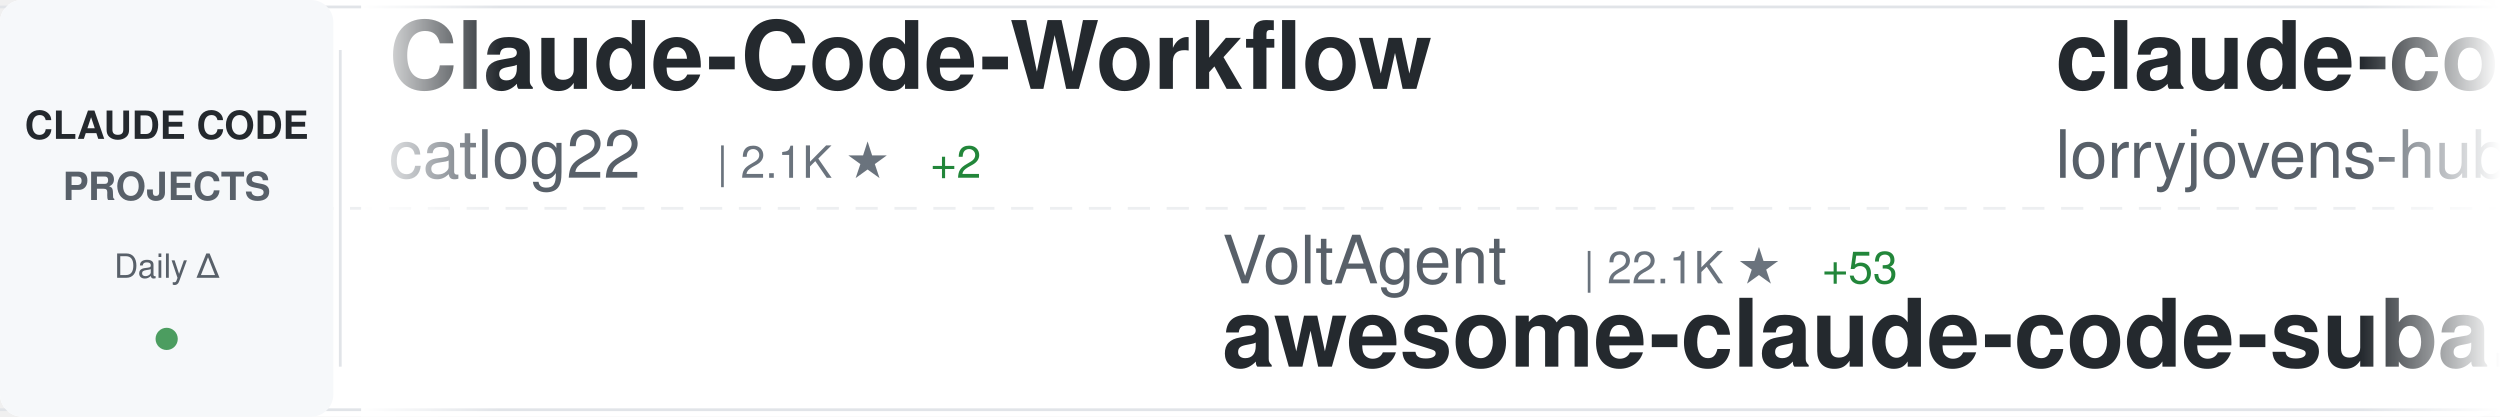
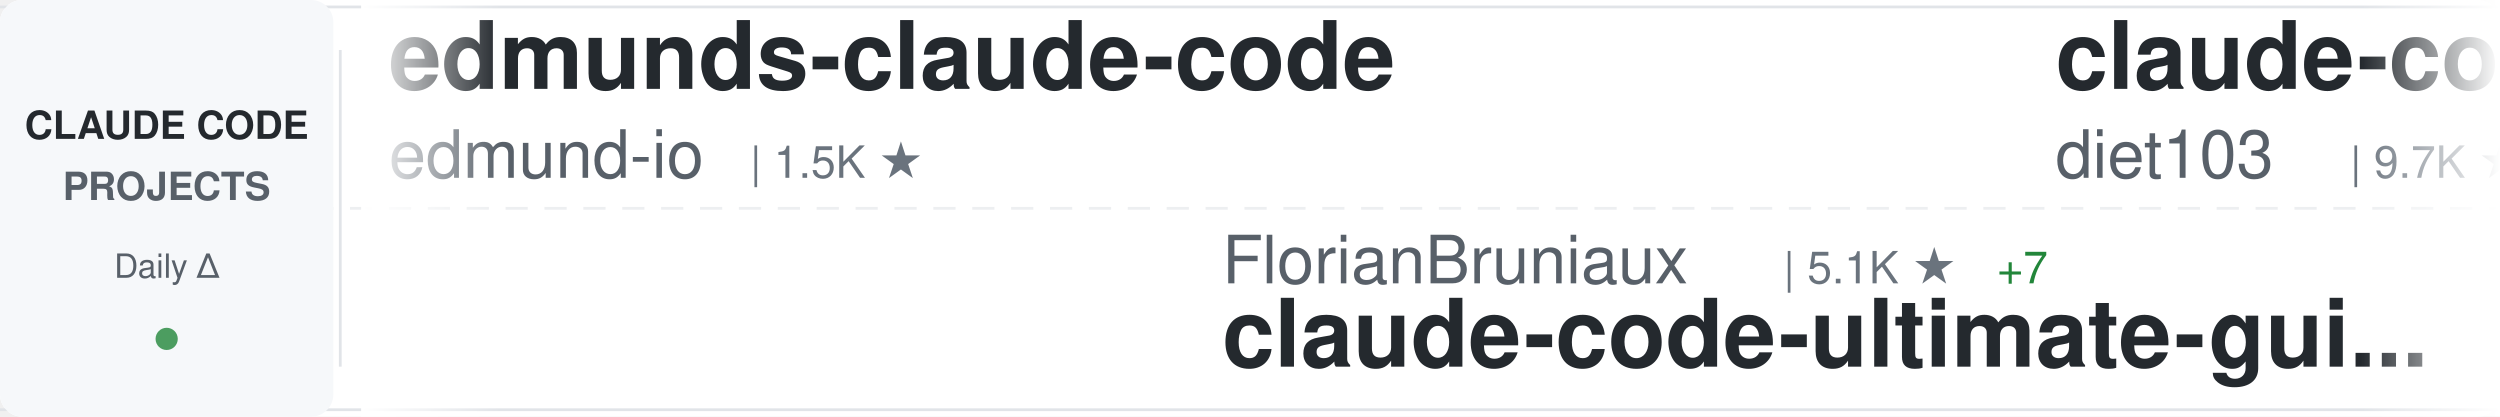
<svg xmlns="http://www.w3.org/2000/svg" width="900" height="150">
  <defs>
    <linearGradient id="awesomeLeftFade" x1="0%" y1="0%" x2="100%" y2="0%">
      <stop offset="0%" style="stop-color:#ffffff;stop-opacity:1" />
      <stop offset="100%" style="stop-color:#ffffff;stop-opacity:0" />
    </linearGradient>
    <linearGradient id="awesomeRightFade" x1="0%" y1="0%" x2="100%" y2="0%">
      <stop offset="0%" style="stop-color:#ffffff;stop-opacity:0" />
      <stop offset="100%" style="stop-color:#ffffff;stop-opacity:1" />
    </linearGradient>
  </defs>
  <rect width="900" height="150" fill="#ffffff" rx="8" />
  <rect x="0" y="2" width="900" height="1" fill="#e1e4e8" />
  <rect x="0" y="147" width="900" height="1" fill="#e1e4e8" />
  <line x1="0" y1="75" x2="900" y2="75" stroke="#e1e4e8" stroke-width="1" stroke-dasharray="8 6" opacity="0.6" />
  <rect x="0" y="0" width="120" height="150" fill="#f6f8fa" rx="8" />
  <text x="60" y="50" font-family="-apple-system, BlinkMacSystemFont, 'Segoe UI', Helvetica, Arial, sans-serif" font-size="14" font-weight="600" fill="#24292e" text-anchor="middle">CLAUDE CODE</text>
  <text x="60" y="72" font-family="-apple-system, BlinkMacSystemFont, 'Segoe UI', Helvetica, Arial, sans-serif" font-size="14" font-weight="600" fill="#586069" text-anchor="middle">PROJECTS</text>
  <text x="60" y="100" font-family="-apple-system, BlinkMacSystemFont, 'Segoe UI', Helvetica, Arial, sans-serif" font-size="12" font-weight="500" fill="#586069" text-anchor="middle">Daily Δ</text>
  <circle cx="60" cy="122" r="4" fill="#22863a" opacity="0.8" />
  <rect x="122" y="18" width="1" height="114" fill="#e1e4e8" />
  <clipPath id="awesomeTickerClip">
    <rect x="130" y="0" width="770" height="150" />
  </clipPath>
  <g clip-path="url(#awesomeTickerClip)">
    <g id="awesomeTickerItems">
      <animateTransform attributeName="transform" attributeType="XML" type="translate" from="0 0" to="-3000 0" dur="54s" repeatCount="indefinite" />
      <g transform="translate(0, 0)">
-         <text x="140" y="32" font-family="-apple-system, BlinkMacSystemFont, 'Segoe UI', Helvetica, Arial, sans-serif" font-size="34" font-weight="600" fill="#24292e">Claude-Code-Workflow</text>
-         <text x="140" y="64" font-family="-apple-system, BlinkMacSystemFont, 'Segoe UI', Helvetica, Arial, sans-serif" font-size="24" font-weight="400" fill="#586069">catlog22</text>
-         <text x="258" y="64" font-family="-apple-system, BlinkMacSystemFont, 'Segoe UI', Helvetica, Arial, sans-serif" font-size="16" font-weight="500" fill="#6a737d">| 2.1K ★</text>
-         <text x="335" y="64" font-family="-apple-system, BlinkMacSystemFont, 'Segoe UI', Helvetica, Arial, sans-serif" font-size="16" font-weight="500" fill="#22863a"> +2</text>
+         <text x="140" y="32" font-family="-apple-system, BlinkMacSystemFont, 'Segoe UI', Helvetica, Arial, sans-serif" font-size="34" font-weight="600" fill="#24292e">edmunds-claude-code</text>
+         <text x="140" y="64" font-family="-apple-system, BlinkMacSystemFont, 'Segoe UI', Helvetica, Arial, sans-serif" font-size="24" font-weight="400" fill="#586069">edmund-io</text>
+         <text x="270" y="64" font-family="-apple-system, BlinkMacSystemFont, 'Segoe UI', Helvetica, Arial, sans-serif" font-size="16" font-weight="500" fill="#6a737d">| 1.5K ★</text>
      </g>
      <g transform="translate(300, 0)">
-         <text x="140" y="102" font-family="-apple-system, BlinkMacSystemFont, 'Segoe UI', Helvetica, Arial, sans-serif" font-size="24" font-weight="400" fill="#586069">VoltAgent</text>
-         <text x="270" y="102" font-family="-apple-system, BlinkMacSystemFont, 'Segoe UI', Helvetica, Arial, sans-serif" font-size="16" font-weight="500" fill="#6a737d">| 22.1K ★</text>
-         <text x="356" y="102" font-family="-apple-system, BlinkMacSystemFont, 'Segoe UI', Helvetica, Arial, sans-serif" font-size="16" font-weight="500" fill="#22863a"> +53</text>
-         <text x="140" y="132" font-family="-apple-system, BlinkMacSystemFont, 'Segoe UI', Helvetica, Arial, sans-serif" font-size="34" font-weight="600" fill="#24292e">awesome-claude-code-suba...</text>
+         <text x="140" y="102" font-family="-apple-system, BlinkMacSystemFont, 'Segoe UI', Helvetica, Arial, sans-serif" font-size="24" font-weight="400" fill="#586069">FlorianBruniaux</text>
+         <text x="342" y="102" font-family="-apple-system, BlinkMacSystemFont, 'Segoe UI', Helvetica, Arial, sans-serif" font-size="16" font-weight="500" fill="#6a737d">| 5.1K ★</text>
+         <text x="419" y="102" font-family="-apple-system, BlinkMacSystemFont, 'Segoe UI', Helvetica, Arial, sans-serif" font-size="16" font-weight="500" fill="#22863a"> +7</text>
+         <text x="140" y="132" font-family="-apple-system, BlinkMacSystemFont, 'Segoe UI', Helvetica, Arial, sans-serif" font-size="34" font-weight="600" fill="#24292e">claude-code-ultimate-gui...</text>
      </g>
      <g transform="translate(600, 0)">
-         <text x="140" y="32" font-family="-apple-system, BlinkMacSystemFont, 'Segoe UI', Helvetica, Arial, sans-serif" font-size="34" font-weight="600" fill="#24292e">claude-code-rust</text>
-         <text x="140" y="64" font-family="-apple-system, BlinkMacSystemFont, 'Segoe UI', Helvetica, Arial, sans-serif" font-size="24" font-weight="400" fill="#586069">lorryjovens-hub</text>
-         <text x="342" y="64" font-family="-apple-system, BlinkMacSystemFont, 'Segoe UI', Helvetica, Arial, sans-serif" font-size="16" font-weight="500" fill="#6a737d">| 1.6K ★</text>
+         <text x="140" y="32" font-family="-apple-system, BlinkMacSystemFont, 'Segoe UI', Helvetica, Arial, sans-serif" font-size="34" font-weight="600" fill="#24292e">claude-code-infrastructu...</text>
+         <text x="140" y="64" font-family="-apple-system, BlinkMacSystemFont, 'Segoe UI', Helvetica, Arial, sans-serif" font-size="24" font-weight="400" fill="#586069">diet103</text>
+         <text x="246" y="64" font-family="-apple-system, BlinkMacSystemFont, 'Segoe UI', Helvetica, Arial, sans-serif" font-size="16" font-weight="500" fill="#6a737d">| 9.7K ★</text>
+         <text x="323" y="64" font-family="-apple-system, BlinkMacSystemFont, 'Segoe UI', Helvetica, Arial, sans-serif" font-size="16" font-weight="500" fill="#22863a"> +1</text>
      </g>
      <g transform="translate(900, 0)">
-         <text x="140" y="102" font-family="-apple-system, BlinkMacSystemFont, 'Segoe UI', Helvetica, Arial, sans-serif" font-size="24" font-weight="400" fill="#586069">edmund-io</text>
-         <text x="270" y="102" font-family="-apple-system, BlinkMacSystemFont, 'Segoe UI', Helvetica, Arial, sans-serif" font-size="16" font-weight="500" fill="#6a737d">| 1.5K ★</text>
-         <text x="140" y="132" font-family="-apple-system, BlinkMacSystemFont, 'Segoe UI', Helvetica, Arial, sans-serif" font-size="34" font-weight="600" fill="#24292e">edmunds-claude-code</text>
+         <text x="140" y="102" font-family="-apple-system, BlinkMacSystemFont, 'Segoe UI', Helvetica, Arial, sans-serif" font-size="24" font-weight="400" fill="#586069">huangjia2019</text>
+         <text x="306" y="102" font-family="-apple-system, BlinkMacSystemFont, 'Segoe UI', Helvetica, Arial, sans-serif" font-size="16" font-weight="500" fill="#6a737d">| 860 ★</text>
+         <text x="374" y="102" font-family="-apple-system, BlinkMacSystemFont, 'Segoe UI', Helvetica, Arial, sans-serif" font-size="16" font-weight="500" fill="#22863a"> +2</text>
+         <text x="140" y="132" font-family="-apple-system, BlinkMacSystemFont, 'Segoe UI', Helvetica, Arial, sans-serif" font-size="34" font-weight="600" fill="#24292e">claude-code-engineering</text>
      </g>
      <g transform="translate(1200, 0)">
-         <text x="140" y="32" font-family="-apple-system, BlinkMacSystemFont, 'Segoe UI', Helvetica, Arial, sans-serif" font-size="34" font-weight="600" fill="#24292e">awesome-claude-code-tool...</text>
-         <text x="140" y="64" font-family="-apple-system, BlinkMacSystemFont, 'Segoe UI', Helvetica, Arial, sans-serif" font-size="24" font-weight="400" fill="#586069">rohitg00</text>
-         <text x="258" y="64" font-family="-apple-system, BlinkMacSystemFont, 'Segoe UI', Helvetica, Arial, sans-serif" font-size="16" font-weight="500" fill="#6a737d">| 2.1K ★</text>
-         <text x="335" y="64" font-family="-apple-system, BlinkMacSystemFont, 'Segoe UI', Helvetica, Arial, sans-serif" font-size="16" font-weight="500" fill="#22863a"> +10</text>
+         <text x="140" y="32" font-family="-apple-system, BlinkMacSystemFont, 'Segoe UI', Helvetica, Arial, sans-serif" font-size="34" font-weight="600" fill="#24292e">claude-code-spec-workflo...</text>
+         <text x="140" y="64" font-family="-apple-system, BlinkMacSystemFont, 'Segoe UI', Helvetica, Arial, sans-serif" font-size="24" font-weight="400" fill="#586069">Pimzino</text>
+         <text x="246" y="64" font-family="-apple-system, BlinkMacSystemFont, 'Segoe UI', Helvetica, Arial, sans-serif" font-size="16" font-weight="500" fill="#6a737d">| 3.8K ★</text>
      </g>
      <g transform="translate(1500, 0)">
-         <text x="140" y="102" font-family="-apple-system, BlinkMacSystemFont, 'Segoe UI', Helvetica, Arial, sans-serif" font-size="24" font-weight="400" fill="#586069">wanshuiyin</text>
-         <text x="282" y="102" font-family="-apple-system, BlinkMacSystemFont, 'Segoe UI', Helvetica, Arial, sans-serif" font-size="16" font-weight="500" fill="#6a737d">| 12.4K ★</text>
-         <text x="368" y="102" font-family="-apple-system, BlinkMacSystemFont, 'Segoe UI', Helvetica, Arial, sans-serif" font-size="16" font-weight="500" fill="#22863a"> +36</text>
-         <text x="140" y="132" font-family="-apple-system, BlinkMacSystemFont, 'Segoe UI', Helvetica, Arial, sans-serif" font-size="34" font-weight="600" fill="#24292e">Auto-claude-code-researc...</text>
+         <text x="140" y="102" font-family="-apple-system, BlinkMacSystemFont, 'Segoe UI', Helvetica, Arial, sans-serif" font-size="24" font-weight="400" fill="#586069">catlog22</text>
+         <text x="258" y="102" font-family="-apple-system, BlinkMacSystemFont, 'Segoe UI', Helvetica, Arial, sans-serif" font-size="16" font-weight="500" fill="#6a737d">| 2.1K ★</text>
+         <text x="335" y="102" font-family="-apple-system, BlinkMacSystemFont, 'Segoe UI', Helvetica, Arial, sans-serif" font-size="16" font-weight="500" fill="#22863a"> +1</text>
+         <text x="140" y="132" font-family="-apple-system, BlinkMacSystemFont, 'Segoe UI', Helvetica, Arial, sans-serif" font-size="34" font-weight="600" fill="#24292e">Claude-Code-Workflow</text>
      </g>
      <g transform="translate(1800, 0)">
-         <text x="140" y="32" font-family="-apple-system, BlinkMacSystemFont, 'Segoe UI', Helvetica, Arial, sans-serif" font-size="34" font-weight="600" fill="#24292e">my-claude-code-setup</text>
-         <text x="140" y="64" font-family="-apple-system, BlinkMacSystemFont, 'Segoe UI', Helvetica, Arial, sans-serif" font-size="24" font-weight="400" fill="#586069">centminmod</text>
-         <text x="282" y="64" font-family="-apple-system, BlinkMacSystemFont, 'Segoe UI', Helvetica, Arial, sans-serif" font-size="16" font-weight="500" fill="#6a737d">| 2.4K ★</text>
-         <text x="359" y="64" font-family="-apple-system, BlinkMacSystemFont, 'Segoe UI', Helvetica, Arial, sans-serif" font-size="16" font-weight="500" fill="#22863a"> +1</text>
+         <text x="140" y="32" font-family="-apple-system, BlinkMacSystemFont, 'Segoe UI', Helvetica, Arial, sans-serif" font-size="34" font-weight="600" fill="#24292e">claude-code-source-code</text>
+         <text x="140" y="64" font-family="-apple-system, BlinkMacSystemFont, 'Segoe UI', Helvetica, Arial, sans-serif" font-size="24" font-weight="400" fill="#586069">777genius</text>
+         <text x="270" y="64" font-family="-apple-system, BlinkMacSystemFont, 'Segoe UI', Helvetica, Arial, sans-serif" font-size="16" font-weight="500" fill="#6a737d">| 915 ★</text>
      </g>
      <g transform="translate(2100, 0)">
-         <text x="140" y="102" font-family="-apple-system, BlinkMacSystemFont, 'Segoe UI', Helvetica, Arial, sans-serif" font-size="24" font-weight="400" fill="#586069">Pimzino</text>
-         <text x="246" y="102" font-family="-apple-system, BlinkMacSystemFont, 'Segoe UI', Helvetica, Arial, sans-serif" font-size="16" font-weight="500" fill="#6a737d">| 3.8K ★</text>
-         <text x="323" y="102" font-family="-apple-system, BlinkMacSystemFont, 'Segoe UI', Helvetica, Arial, sans-serif" font-size="16" font-weight="500" fill="#22863a"> +1</text>
-         <text x="140" y="132" font-family="-apple-system, BlinkMacSystemFont, 'Segoe UI', Helvetica, Arial, sans-serif" font-size="34" font-weight="600" fill="#24292e">claude-code-spec-workflo...</text>
+         <text x="140" y="102" font-family="-apple-system, BlinkMacSystemFont, 'Segoe UI', Helvetica, Arial, sans-serif" font-size="24" font-weight="400" fill="#586069">davila7</text>
+         <text x="246" y="102" font-family="-apple-system, BlinkMacSystemFont, 'Segoe UI', Helvetica, Arial, sans-serif" font-size="16" font-weight="500" fill="#6a737d">| 28.2K ★</text>
+         <text x="332" y="102" font-family="-apple-system, BlinkMacSystemFont, 'Segoe UI', Helvetica, Arial, sans-serif" font-size="16" font-weight="500" fill="#22863a"> +23</text>
+         <text x="140" y="132" font-family="-apple-system, BlinkMacSystemFont, 'Segoe UI', Helvetica, Arial, sans-serif" font-size="34" font-weight="600" fill="#24292e">claude-code-templates</text>
      </g>
      <g transform="translate(2400, 0)">
-         <text x="140" y="32" font-family="-apple-system, BlinkMacSystemFont, 'Segoe UI', Helvetica, Arial, sans-serif" font-size="34" font-weight="600" fill="#24292e">claude_codex_bridge</text>
-         <text x="140" y="64" font-family="-apple-system, BlinkMacSystemFont, 'Segoe UI', Helvetica, Arial, sans-serif" font-size="24" font-weight="400" fill="#586069">SeemSeam</text>
-         <text x="258" y="64" font-family="-apple-system, BlinkMacSystemFont, 'Segoe UI', Helvetica, Arial, sans-serif" font-size="16" font-weight="500" fill="#6a737d">| 3.0K ★</text>
-         <text x="335" y="64" font-family="-apple-system, BlinkMacSystemFont, 'Segoe UI', Helvetica, Arial, sans-serif" font-size="16" font-weight="500" fill="#22863a"> +7</text>
+         <text x="140" y="32" font-family="-apple-system, BlinkMacSystemFont, 'Segoe UI', Helvetica, Arial, sans-serif" font-size="34" font-weight="600" fill="#24292e">claude-code-book</text>
+         <text x="140" y="64" font-family="-apple-system, BlinkMacSystemFont, 'Segoe UI', Helvetica, Arial, sans-serif" font-size="24" font-weight="400" fill="#586069">lintsinghua</text>
+         <text x="294" y="64" font-family="-apple-system, BlinkMacSystemFont, 'Segoe UI', Helvetica, Arial, sans-serif" font-size="16" font-weight="500" fill="#6a737d">| 3.7K ★</text>
+         <text x="371" y="64" font-family="-apple-system, BlinkMacSystemFont, 'Segoe UI', Helvetica, Arial, sans-serif" font-size="16" font-weight="500" fill="#22863a"> +6</text>
      </g>
      <g transform="translate(2700, 0)">
-         <text x="140" y="102" font-family="-apple-system, BlinkMacSystemFont, 'Segoe UI', Helvetica, Arial, sans-serif" font-size="24" font-weight="400" fill="#586069">huangserva</text>
-         <text x="282" y="102" font-family="-apple-system, BlinkMacSystemFont, 'Segoe UI', Helvetica, Arial, sans-serif" font-size="16" font-weight="500" fill="#6a737d">| 607 ★</text>
-         <text x="140" y="132" font-family="-apple-system, BlinkMacSystemFont, 'Segoe UI', Helvetica, Arial, sans-serif" font-size="34" font-weight="600" fill="#24292e">claude-code-cli</text>
+         <text x="140" y="102" font-family="-apple-system, BlinkMacSystemFont, 'Segoe UI', Helvetica, Arial, sans-serif" font-size="24" font-weight="400" fill="#586069">hangsman</text>
+         <text x="258" y="102" font-family="-apple-system, BlinkMacSystemFont, 'Segoe UI', Helvetica, Arial, sans-serif" font-size="16" font-weight="500" fill="#6a737d">| 787 ★</text>
+         <text x="140" y="132" font-family="-apple-system, BlinkMacSystemFont, 'Segoe UI', Helvetica, Arial, sans-serif" font-size="34" font-weight="600" fill="#24292e">claude-code-source</text>
      </g>
      <g transform="translate(3000, 0)">
-         <text x="140" y="32" font-family="-apple-system, BlinkMacSystemFont, 'Segoe UI', Helvetica, Arial, sans-serif" font-size="34" font-weight="600" fill="#24292e">Claude-Code-Workflow</text>
-         <text x="140" y="64" font-family="-apple-system, BlinkMacSystemFont, 'Segoe UI', Helvetica, Arial, sans-serif" font-size="24" font-weight="400" fill="#586069">catlog22</text>
-         <text x="258" y="64" font-family="-apple-system, BlinkMacSystemFont, 'Segoe UI', Helvetica, Arial, sans-serif" font-size="16" font-weight="500" fill="#6a737d">| 2.1K ★</text>
-         <text x="335" y="64" font-family="-apple-system, BlinkMacSystemFont, 'Segoe UI', Helvetica, Arial, sans-serif" font-size="16" font-weight="500" fill="#22863a"> +2</text>
+         <text x="140" y="32" font-family="-apple-system, BlinkMacSystemFont, 'Segoe UI', Helvetica, Arial, sans-serif" font-size="34" font-weight="600" fill="#24292e">edmunds-claude-code</text>
+         <text x="140" y="64" font-family="-apple-system, BlinkMacSystemFont, 'Segoe UI', Helvetica, Arial, sans-serif" font-size="24" font-weight="400" fill="#586069">edmund-io</text>
+         <text x="270" y="64" font-family="-apple-system, BlinkMacSystemFont, 'Segoe UI', Helvetica, Arial, sans-serif" font-size="16" font-weight="500" fill="#6a737d">| 1.5K ★</text>
      </g>
      <g transform="translate(3300, 0)">
-         <text x="140" y="102" font-family="-apple-system, BlinkMacSystemFont, 'Segoe UI', Helvetica, Arial, sans-serif" font-size="24" font-weight="400" fill="#586069">VoltAgent</text>
-         <text x="270" y="102" font-family="-apple-system, BlinkMacSystemFont, 'Segoe UI', Helvetica, Arial, sans-serif" font-size="16" font-weight="500" fill="#6a737d">| 22.1K ★</text>
-         <text x="356" y="102" font-family="-apple-system, BlinkMacSystemFont, 'Segoe UI', Helvetica, Arial, sans-serif" font-size="16" font-weight="500" fill="#22863a"> +53</text>
-         <text x="140" y="132" font-family="-apple-system, BlinkMacSystemFont, 'Segoe UI', Helvetica, Arial, sans-serif" font-size="34" font-weight="600" fill="#24292e">awesome-claude-code-suba...</text>
+         <text x="140" y="102" font-family="-apple-system, BlinkMacSystemFont, 'Segoe UI', Helvetica, Arial, sans-serif" font-size="24" font-weight="400" fill="#586069">FlorianBruniaux</text>
+         <text x="342" y="102" font-family="-apple-system, BlinkMacSystemFont, 'Segoe UI', Helvetica, Arial, sans-serif" font-size="16" font-weight="500" fill="#6a737d">| 5.1K ★</text>
+         <text x="419" y="102" font-family="-apple-system, BlinkMacSystemFont, 'Segoe UI', Helvetica, Arial, sans-serif" font-size="16" font-weight="500" fill="#22863a"> +7</text>
+         <text x="140" y="132" font-family="-apple-system, BlinkMacSystemFont, 'Segoe UI', Helvetica, Arial, sans-serif" font-size="34" font-weight="600" fill="#24292e">claude-code-ultimate-gui...</text>
      </g>
      <g transform="translate(3600, 0)">
-         <text x="140" y="32" font-family="-apple-system, BlinkMacSystemFont, 'Segoe UI', Helvetica, Arial, sans-serif" font-size="34" font-weight="600" fill="#24292e">claude-code-rust</text>
-         <text x="140" y="64" font-family="-apple-system, BlinkMacSystemFont, 'Segoe UI', Helvetica, Arial, sans-serif" font-size="24" font-weight="400" fill="#586069">lorryjovens-hub</text>
-         <text x="342" y="64" font-family="-apple-system, BlinkMacSystemFont, 'Segoe UI', Helvetica, Arial, sans-serif" font-size="16" font-weight="500" fill="#6a737d">| 1.6K ★</text>
+         <text x="140" y="32" font-family="-apple-system, BlinkMacSystemFont, 'Segoe UI', Helvetica, Arial, sans-serif" font-size="34" font-weight="600" fill="#24292e">claude-code-infrastructu...</text>
+         <text x="140" y="64" font-family="-apple-system, BlinkMacSystemFont, 'Segoe UI', Helvetica, Arial, sans-serif" font-size="24" font-weight="400" fill="#586069">diet103</text>
+         <text x="246" y="64" font-family="-apple-system, BlinkMacSystemFont, 'Segoe UI', Helvetica, Arial, sans-serif" font-size="16" font-weight="500" fill="#6a737d">| 9.7K ★</text>
+         <text x="323" y="64" font-family="-apple-system, BlinkMacSystemFont, 'Segoe UI', Helvetica, Arial, sans-serif" font-size="16" font-weight="500" fill="#22863a"> +1</text>
      </g>
      <g transform="translate(3900, 0)">
-         <text x="140" y="102" font-family="-apple-system, BlinkMacSystemFont, 'Segoe UI', Helvetica, Arial, sans-serif" font-size="24" font-weight="400" fill="#586069">edmund-io</text>
-         <text x="270" y="102" font-family="-apple-system, BlinkMacSystemFont, 'Segoe UI', Helvetica, Arial, sans-serif" font-size="16" font-weight="500" fill="#6a737d">| 1.5K ★</text>
-         <text x="140" y="132" font-family="-apple-system, BlinkMacSystemFont, 'Segoe UI', Helvetica, Arial, sans-serif" font-size="34" font-weight="600" fill="#24292e">edmunds-claude-code</text>
+         <text x="140" y="102" font-family="-apple-system, BlinkMacSystemFont, 'Segoe UI', Helvetica, Arial, sans-serif" font-size="24" font-weight="400" fill="#586069">huangjia2019</text>
+         <text x="306" y="102" font-family="-apple-system, BlinkMacSystemFont, 'Segoe UI', Helvetica, Arial, sans-serif" font-size="16" font-weight="500" fill="#6a737d">| 860 ★</text>
+         <text x="374" y="102" font-family="-apple-system, BlinkMacSystemFont, 'Segoe UI', Helvetica, Arial, sans-serif" font-size="16" font-weight="500" fill="#22863a"> +2</text>
+         <text x="140" y="132" font-family="-apple-system, BlinkMacSystemFont, 'Segoe UI', Helvetica, Arial, sans-serif" font-size="34" font-weight="600" fill="#24292e">claude-code-engineering</text>
      </g>
    </g>
  </g>
  <rect x="130" y="0" width="50" height="150" fill="url(#awesomeLeftFade)" />
  <rect x="850" y="0" width="50" height="150" fill="url(#awesomeRightFade)" />
</svg>
